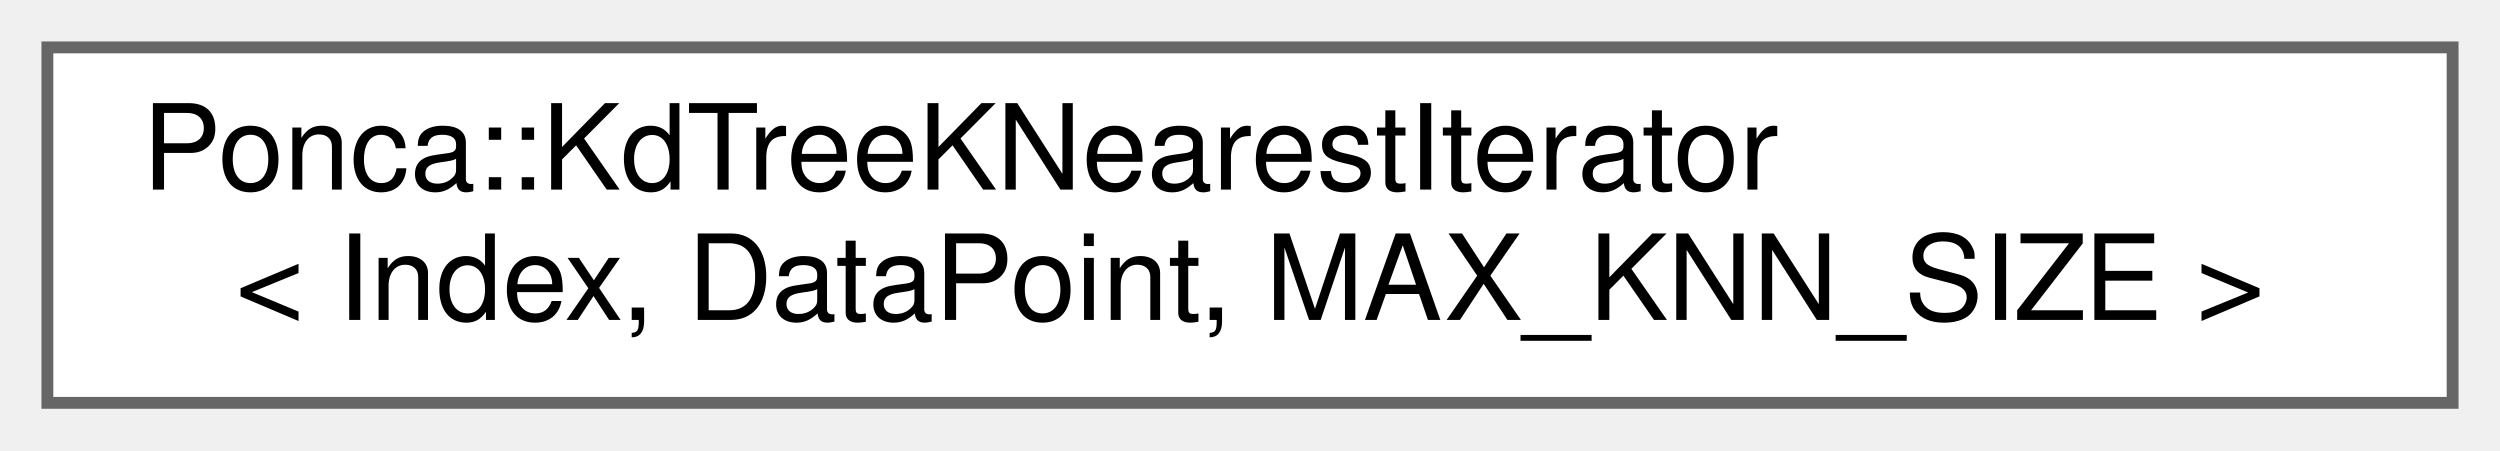
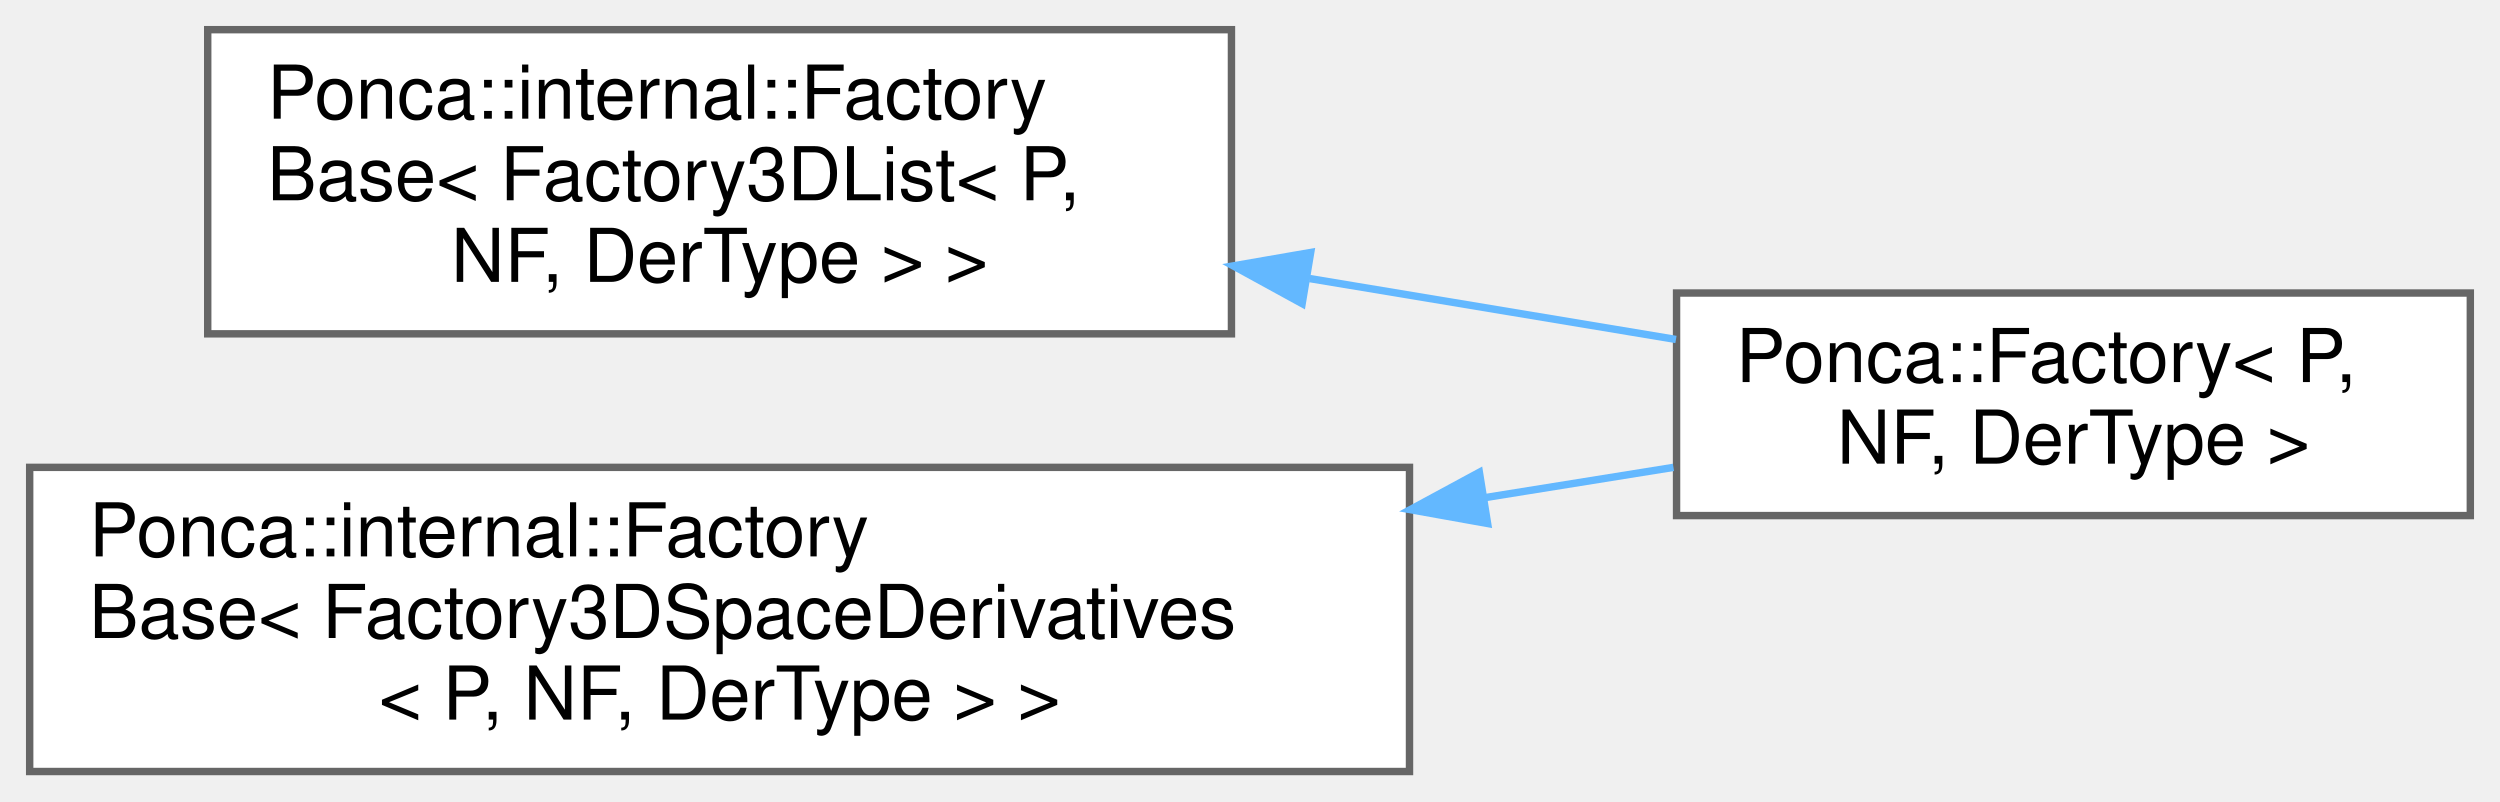
- <svg xmlns="http://www.w3.org/2000/svg" xmlns:xlink="http://www.w3.org/1999/xlink" width="211pt" height="38pt" viewBox="0.00 0.00 211.00 38.00">
-   <g id="graph0" class="graph" transform="scale(1 1) rotate(0) translate(4 34)">
+ <svg xmlns="http://www.w3.org/2000/svg" xmlns:xlink="http://www.w3.org/1999/xlink" width="337pt" height="108pt" viewBox="0.00 0.00 337.00 108.00">
+   <g id="graph0" class="graph" transform="scale(1 1) rotate(0) translate(4 104)">
    <g id="Node000000" class="node">
      <g id="a_Node000000">
-         <a xlink:href="classPonca_1_1KdTreeKNearestIterator.html" target="_top" xlink:title="Input iterator to read the KdTreeKNearestQueryBase object.">
-           <polygon fill="white" stroke="#666666" points="203,-30 0,-30 0,0 203,0 203,-30" />
-           <text text-anchor="start" x="8" y="-18" font-family="Helvetica,sans-Serif" font-size="10.00">Ponca::KdTreeKNearestIterator</text>
-           <text text-anchor="middle" x="101.5" y="-7" font-family="Helvetica,sans-Serif" font-size="10.00">&lt; Index, DataPoint, MAX_KNN_SIZE &gt;</text>
+         <a xlink:href="structPonca_1_1internal_1_1FactoryBase.html" target="_top" xlink:title=" ">
+           <polygon fill="white" stroke="#666666" points="162,-100 24,-100 24,-59 162,-59 162,-100" />
+           <text text-anchor="start" x="32" y="-88" font-family="Helvetica,sans-Serif" font-size="10.00">Ponca::internal::Factory</text>
+           <text text-anchor="start" x="32" y="-77" font-family="Helvetica,sans-Serif" font-size="10.00">Base&lt; Factory3DList&lt; P,</text>
+           <text text-anchor="middle" x="93" y="-66" font-family="Helvetica,sans-Serif" font-size="10.00"> NF, DerType &gt; &gt;</text>
+         </a>
+       </g>
+     </g>
+     <g id="Node000001" class="node">
+       <g id="a_Node000001">
+         <a xlink:href="structPonca_1_1Factory_3_01P_00_01NF_00_01DerType_01_4.html" target="_top" xlink:title="Default factory templated on Point, Filter and Derivative.">
+           <polygon fill="white" stroke="#666666" points="329,-64.5 222,-64.5 222,-34.5 329,-34.5 329,-64.5" />
+           <text text-anchor="start" x="230" y="-52.5" font-family="Helvetica,sans-Serif" font-size="10.00">Ponca::Factory&lt; P,</text>
+           <text text-anchor="middle" x="275.5" y="-41.5" font-family="Helvetica,sans-Serif" font-size="10.00"> NF, DerType &gt;</text>
+         </a>
+       </g>
+     </g>
+     <g id="edge88_Node000000_Node000001" class="edge">
+       <g id="a_edge88_Node000000_Node000001">
+         <a xlink:title=" ">
+           <path fill="none" stroke="#63b8ff" d="M172.54,-66.45C189.24,-63.67 206.48,-60.81 221.92,-58.24" />
+           <polygon fill="#63b8ff" stroke="#63b8ff" points="171.53,-63.07 162.24,-68.16 172.68,-69.97 171.53,-63.07" />
+         </a>
+       </g>
+     </g>
+     <g id="Node000002" class="node">
+       <g id="a_Node000002">
+         <a xlink:href="structPonca_1_1internal_1_1FactoryBase.html" target="_top" xlink:title=" ">
+           <polygon fill="white" stroke="#666666" points="186,-41 0,-41 0,0 186,0 186,-41" />
+           <text text-anchor="start" x="8" y="-29" font-family="Helvetica,sans-Serif" font-size="10.00">Ponca::internal::Factory</text>
+           <text text-anchor="start" x="8" y="-18" font-family="Helvetica,sans-Serif" font-size="10.00">Base&lt; Factory3DSpaceDerivatives</text>
+           <text text-anchor="middle" x="93" y="-7" font-family="Helvetica,sans-Serif" font-size="10.00">&lt; P, NF, DerType &gt; &gt;</text>
+         </a>
+       </g>
+     </g>
+     <g id="edge89_Node000002_Node000001" class="edge">
+       <g id="a_edge89_Node000002_Node000001">
+         <a xlink:title=" ">
+           <path fill="none" stroke="#63b8ff" d="M196.05,-36.9C204.83,-38.31 213.45,-39.69 221.58,-41" />
+           <polygon fill="#63b8ff" stroke="#63b8ff" points="196.53,-33.43 186.1,-35.3 195.42,-40.34 196.53,-33.43" />
        </a>
      </g>
    </g>
  </g>
</svg>
